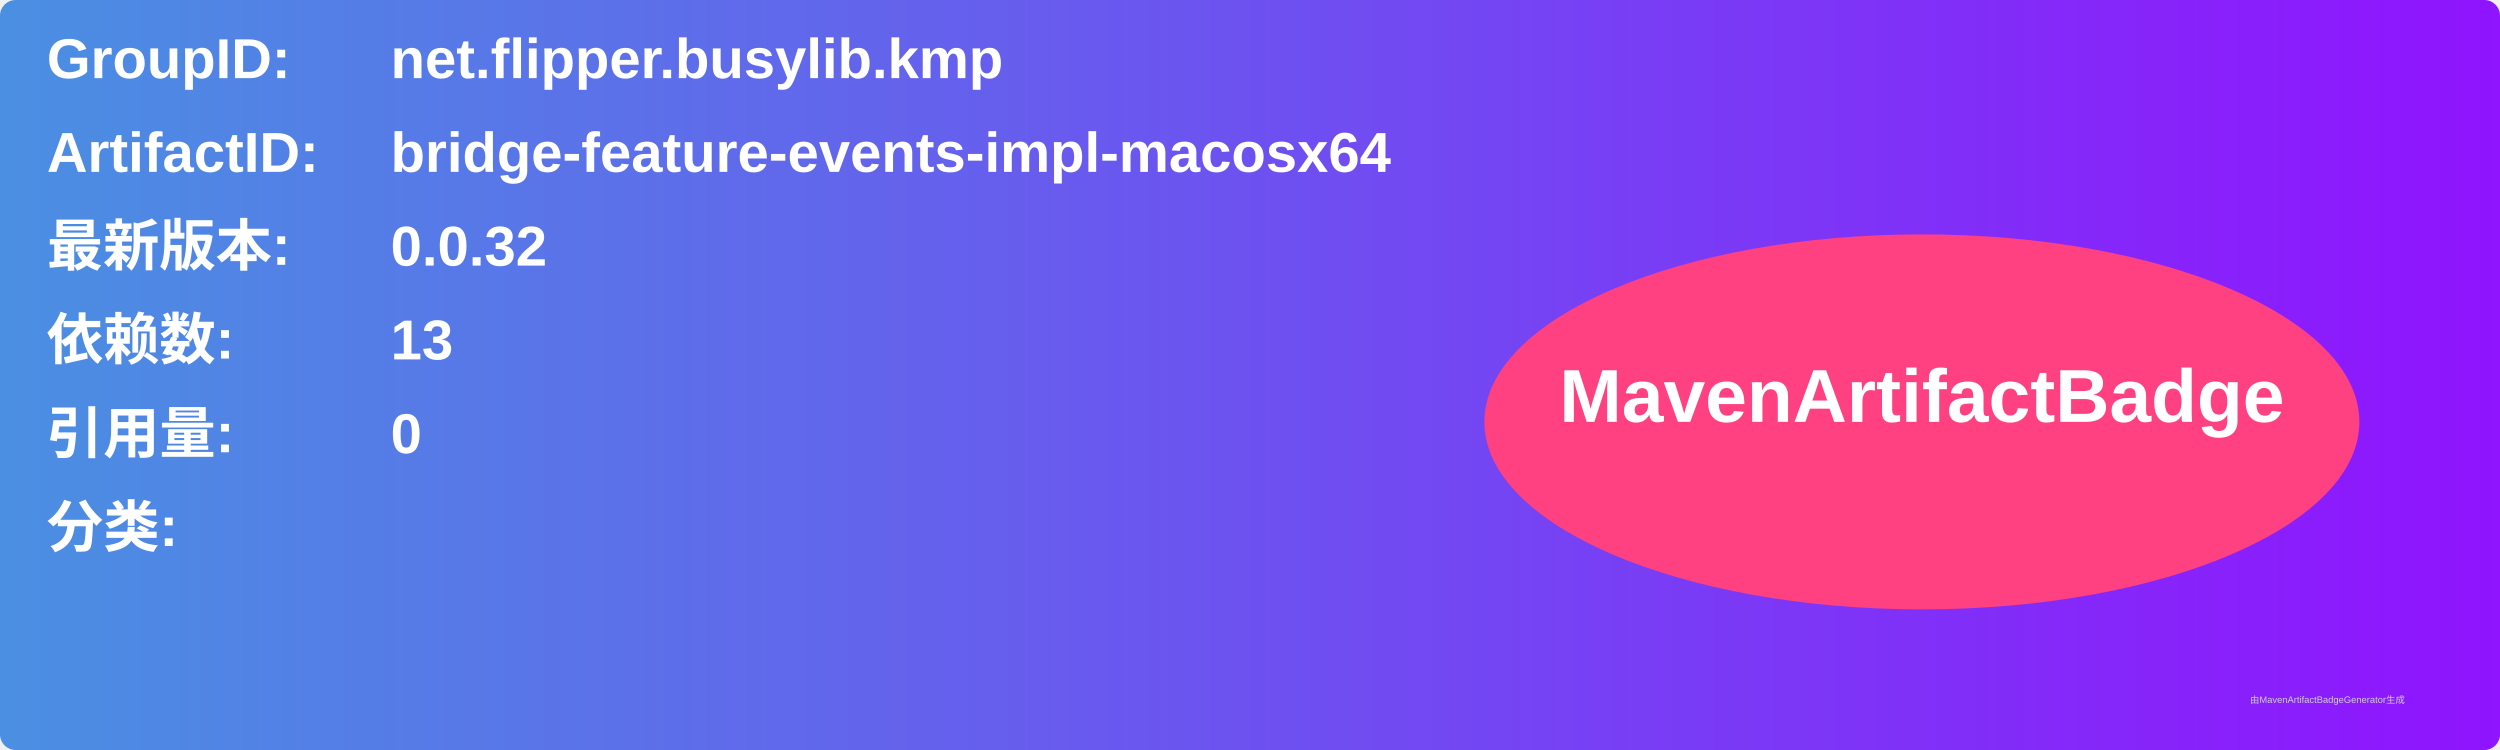
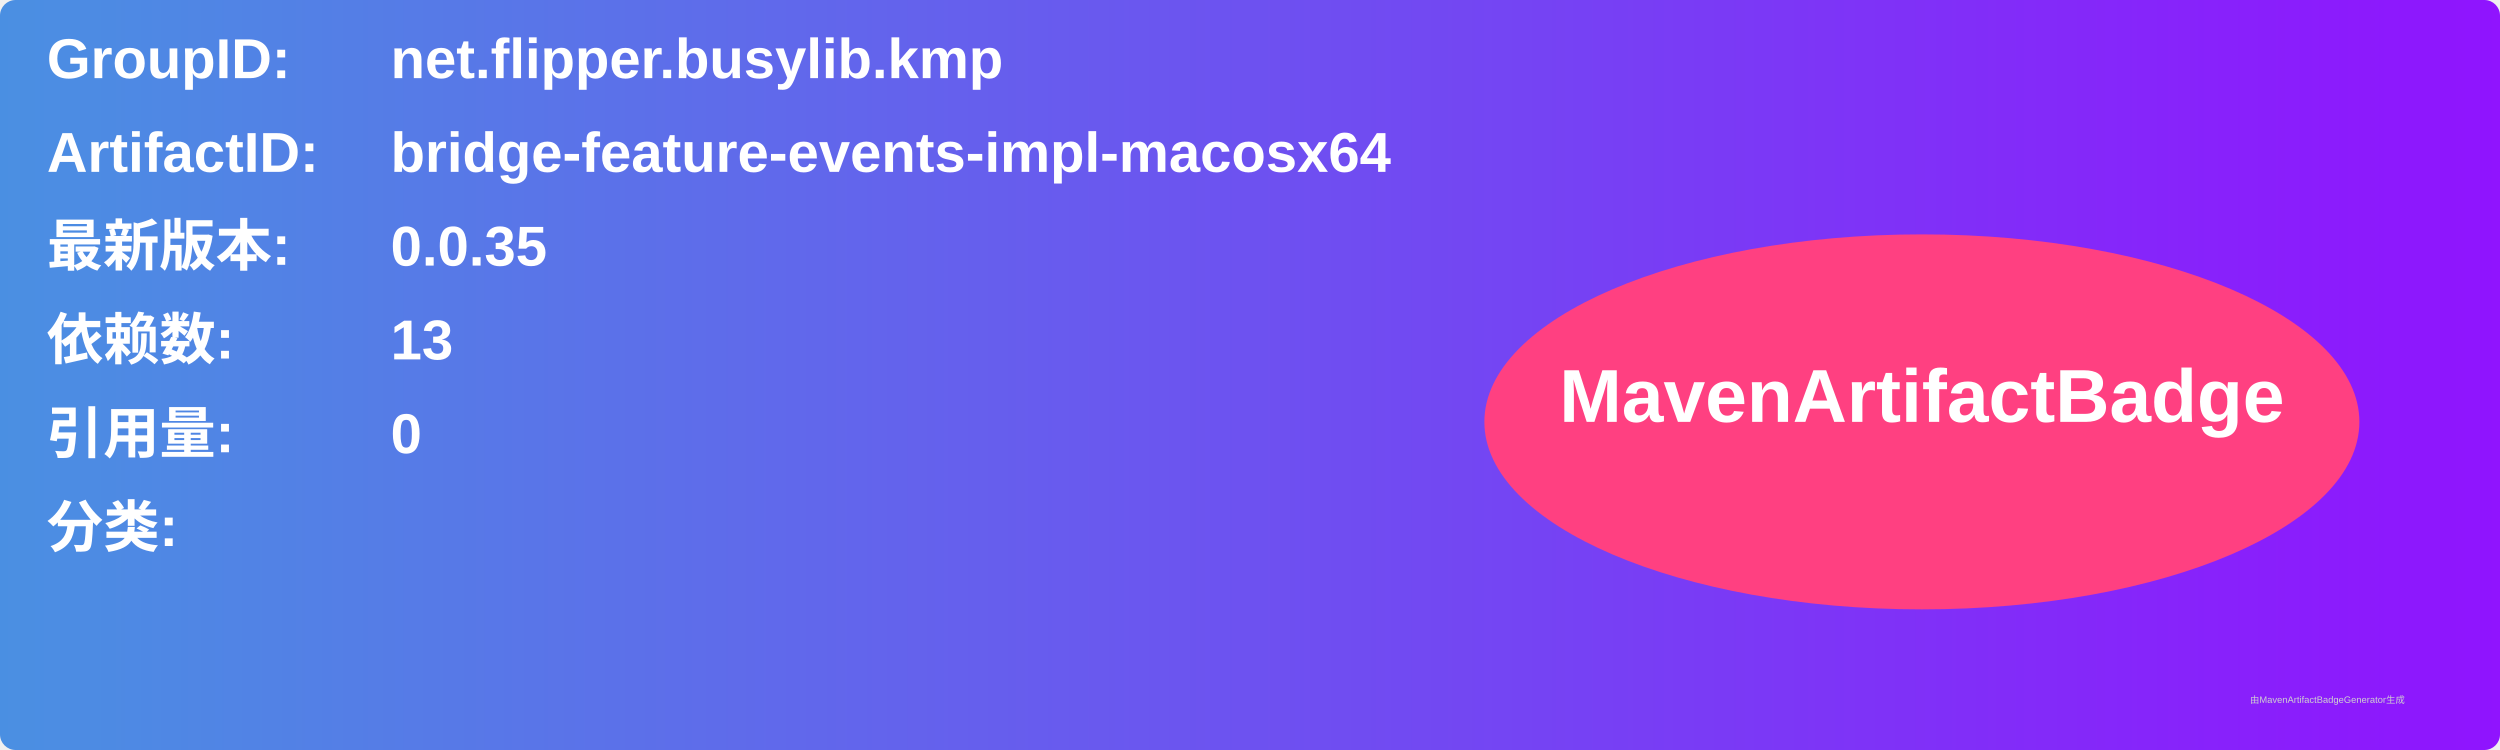
<svg xmlns="http://www.w3.org/2000/svg" width="800" height="240" viewBox="0 0 800 240">
  <linearGradient id="grad" x1="0%" y1="0%" x2="100%" y2="0%">
    <stop offset="0%" stop-color="#4a90e2" />
    <stop offset="100%" stop-color="#9013fe" />
  </linearGradient>
  <rect width="100%" height="100%" rx="5" ry="5" fill="url(#grad)" />
  <g transform="translate(15, 15)">
    <text x="0" y="10" font-family="Arial" font-size="18" fill="white" font-weight="bold" width="260">GroupID:</text>
    <text x="110" y="10" font-family="Arial" font-size="18" fill="white" font-weight="bold" width="460">net.flipper.busylib.kmp</text>
    <text x="0" y="40" font-family="Arial" font-size="18" fill="white" font-weight="bold" width="260">ArtifactID:</text>
    <text x="110" y="40" font-family="Arial" font-size="18" fill="white" font-weight="bold" width="460">bridge-feature-events-impl-macosx64</text>
    <text x="0" y="70" font-family="Arial" font-size="18" fill="white" font-weight="bold">最新版本:</text>
    <text x="110" y="70" font-family="Arial" font-size="18" fill="white" font-weight="bold">
-       <tspan font-weight="bold">0.0.32</tspan>
+       <tspan font-weight="bold">0.0.35</tspan>
    </text>
    <text x="0" y="100" font-family="Arial" font-size="18" fill="white" font-weight="bold">依赖数: </text>
    <text x="110" y="100" font-family="Arial" font-size="18" fill="white">
      <tspan font-weight="bold">13</tspan>
    </text>
    <text x="0" y="130" font-family="Arial" font-size="18" fill="white" font-weight="bold">引用量: </text>
    <text x="110" y="130" font-family="Arial" font-size="18" fill="white">
      <tspan font-weight="bold">0</tspan>
    </text>
    <text x="0" y="160" font-family="Arial" font-size="18" fill="white" font-weight="bold">分类:</text>
    <text x="10" y="190" font-family="Arial" font-size="10" fill="white">
      <tspan font-weight="bold" />
    </text>
    <ellipse cx="600" cy="120" rx="140" ry="60" fill="#ff4081" />
    <text x="600" y="120" text-anchor="middle" font-family="Arial" font-size="24" fill="white" font-weight="bold">MavenArtifactBadge</text>
  </g>
  <text x="720" y="225" font-family="Arial" font-size="3" fill="#d0d0d0">由MavenArtifactBadgeGenerator生成</text>
</svg>
